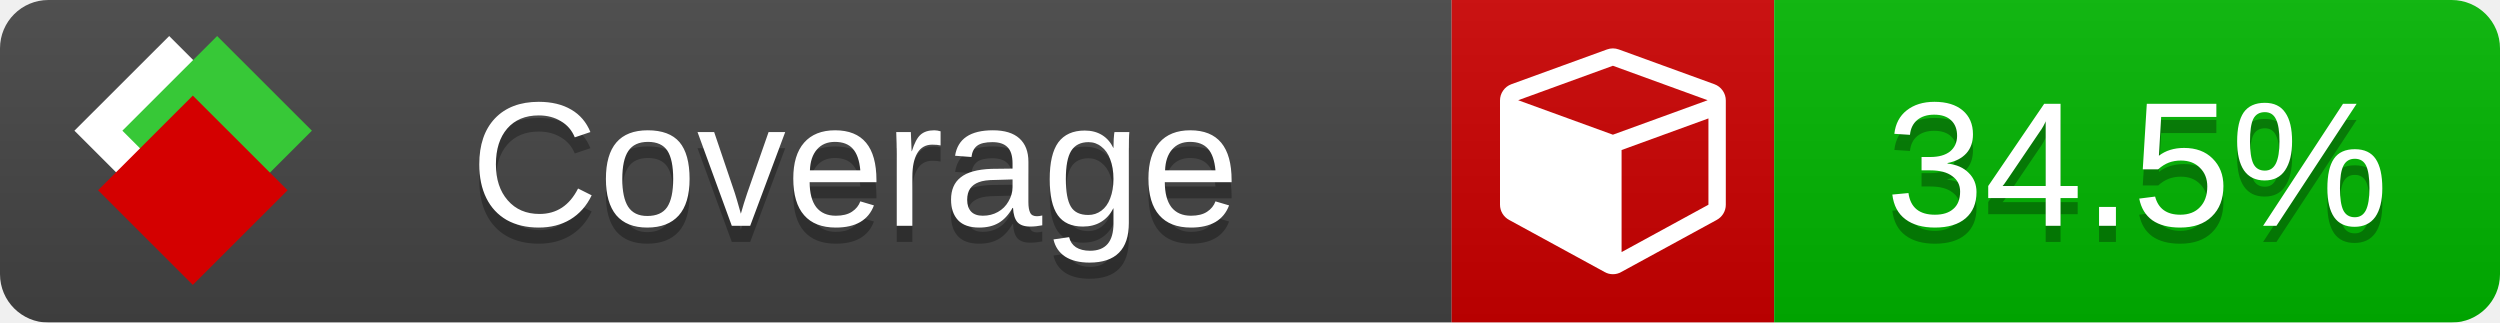
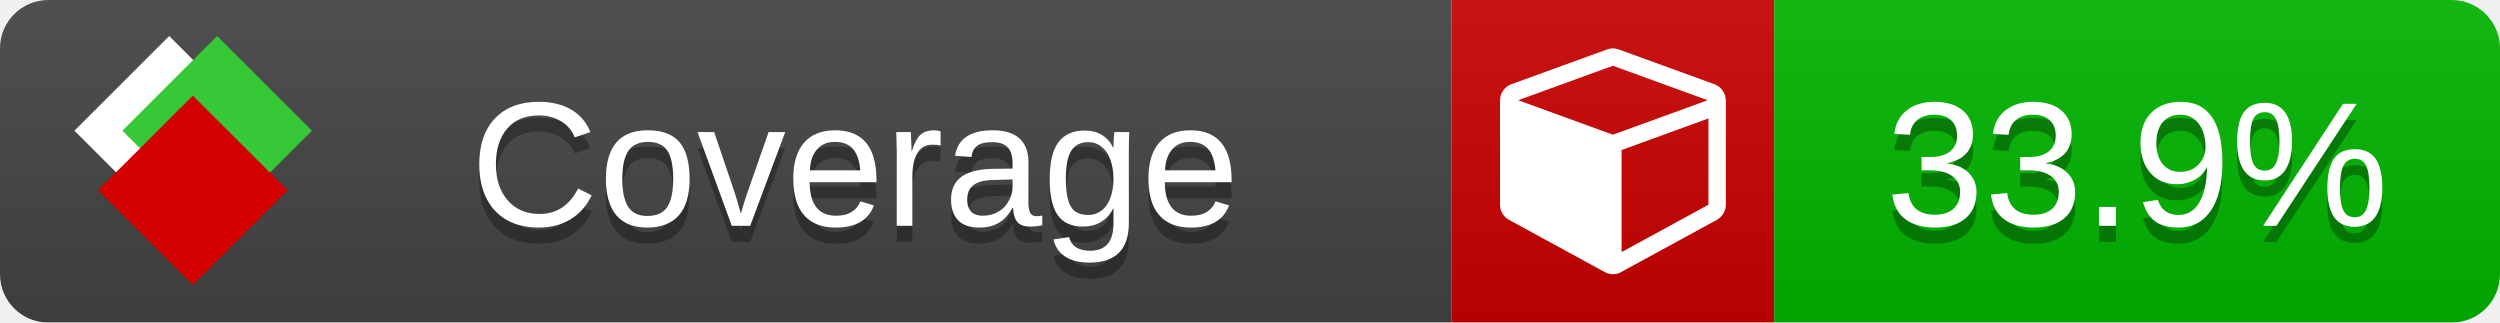
<svg xmlns="http://www.w3.org/2000/svg" xmlns:xlink="http://www.w3.org/1999/xlink" width="155" height="20">
  <style type="text/css">
          
            @keyframes fade1 {
                0% { visibility: visible; opacity: 1; }
               23% { visibility: visible; opacity: 1; }
               25% { visibility: hidden; opacity: 0; }
               48% { visibility: hidden; opacity: 0; }
               50% { visibility: hidden; opacity: 0; }
               73% { visibility: hidden; opacity: 0; }
               75% { visibility: hidden; opacity: 0; }
               98% { visibility: hidden; opacity: 0; }
              100% { visibility: visible; opacity: 1; }
            }
            @keyframes fade2 {
                0% { visibility: hidden; opacity: 0; }
               23% { visibility: hidden; opacity: 0; }
               25% { visibility: visible; opacity: 1; }
               48% { visibility: visible; opacity: 1; }
               50% { visibility: hidden; opacity: 0; }
               73% { visibility: hidden; opacity: 0; }
               75% { visibility: hidden; opacity: 0; }
               98% { visibility: hidden; opacity: 0; }
              100% { visibility: hidden; opacity: 0; }
            }
            @keyframes fade3 {
                0% { visibility: hidden; opacity: 0; }
               23% { visibility: hidden; opacity: 0; }
               25% { visibility: hidden; opacity: 0; }
               48% { visibility: hidden; opacity: 0; }
               50% { visibility: visible; opacity: 1; }
               73% { visibility: visible; opacity: 1; }
               75% { visibility: hidden; opacity: 0; }
               98% { visibility: hidden; opacity: 0; }
              100% { visibility: hidden; opacity: 0; }
            }
            @keyframes fade4 {
                0% { visibility: hidden; opacity: 0; }
               23% { visibility: hidden; opacity: 0; }
               25% { visibility: hidden; opacity: 0; }
               48% { visibility: hidden; opacity: 0; }
               50% { visibility: hidden; opacity: 0; }
               73% { visibility: hidden; opacity: 0; }
               75% { visibility: visible; opacity: 1; }
               98% { visibility: visible; opacity: 1; }
              100% { visibility: hidden; opacity: 0; }
            }
            .linecoverage {
                animation-duration: 15s;
                animation-name: fade1;
                animation-iteration-count: infinite;
            }
            .branchcoverage {
                animation-duration: 15s;
                animation-name: fade2;
                animation-iteration-count: infinite;
            }
            .methodcoverage {
                animation-duration: 15s;
                animation-name: fade3;
                animation-iteration-count: infinite;
            }
            .fullmethodcoverage {
                animation-duration: 15s;
                animation-name: fade4;
                animation-iteration-count: infinite;
            }
          
    </style>
  <defs>
    <linearGradient id="gradient" x2="0" y2="100%">
      <stop offset="0" stop-color="#bbb" stop-opacity=".1" />
      <stop offset="1" stop-opacity=".1" />
    </linearGradient>
    <linearGradient id="c">
      <stop offset="0" stop-color="#d40000" />
      <stop offset="1" stop-color="#ff2a2a" />
    </linearGradient>
    <linearGradient id="a">
      <stop offset="0" stop-color="#e0e0de" />
      <stop offset="1" stop-color="#fff" />
    </linearGradient>
    <linearGradient id="b">
      <stop offset="0" stop-color="#37c837" />
      <stop offset="1" stop-color="#217821" />
    </linearGradient>
    <linearGradient xlink:href="#a" id="e" x1="106.44" x2="69.96" y1="-11.96" y2="-46.84" gradientTransform="matrix(-.8426 -.00045 -.00045 -.8426 -94.27 -75.82)" gradientUnits="userSpaceOnUse" />
    <linearGradient xlink:href="#b" id="f" x1="56.19" x2="77.97" y1="-23.45" y2="10.62" gradientTransform="matrix(.8426 .00045 .00045 .8426 94.27 75.82)" gradientUnits="userSpaceOnUse" />
    <linearGradient xlink:href="#c" id="g" x1="79.98" x2="132.9" y1="10.79" y2="10.79" gradientTransform="matrix(.8426 .00045 .00045 .8426 94.27 75.82)" gradientUnits="userSpaceOnUse" />
    <mask id="mask">
      <rect width="155" height="20" rx="3" fill="#fff" />
    </mask>
    <g id="icon" transform="matrix(.04486 0 0 .04481 -.48 -.63)">
      <rect width="52.92" height="52.92" x="-109.72" y="-27.13" fill="url(#e)" transform="rotate(-135)" />
      <rect width="52.92" height="52.92" x="70.19" y="-39.18" fill="url(#f)" transform="rotate(45)" />
      <rect width="52.92" height="52.92" x="80.05" y="-15.74" fill="url(#g)" transform="rotate(45)" />
    </g>
  </defs>
  <g mask="url(#mask)">
    <rect x="0" y="0" width="90" height="20" fill="#444" />
    <rect x="90" y="0" width="20" height="20" fill="#c00" />
    <rect x="110" y="0" width="45" height="20" fill="#00B600" />
    <rect x="0" y="0" width="155" height="20" fill="url(#gradient)" />
  </g>
  <g>
    <path class="" fill="#fff" d="m 100.538,15.629 5.385,-2.936 v -5.351 l -5.385,1.96 z M 100,8.351 105.873,6.214 100,4.077 94.127,6.214 Z m 7,-2.12 v 6.462 q 0,0.294 -0.151,0.547 -0.151,0.252 -0.412,0.395 l -5.923,3.231 q -0.236,0.135 -0.513,0.135 -0.278,0 -0.513,-0.135 l -5.923,-3.231 Q 93.303,13.492 93.151,13.239 93,12.987 93,12.692 v -6.462 q 0,-0.337 0.194,-0.614 0.194,-0.278 0.513,-0.395 l 5.923,-2.154 q 0.185,-0.067 0.37,-0.067 0.185,0 0.37,0.067 l 5.923,2.154 q 0.32,0.118 0.513,0.395 Q 107,5.894 107,6.231 Z" />
  </g>
  <g fill="#fff" text-anchor="middle" font-family="Verdana,Arial,Geneva,sans-serif" font-size="11">
    <a xlink:href="https://github.com/danielpalme/ReportGenerator" target="_top">
      <use xlink:href="#icon" transform="translate(3,1) scale(3.5)" />
    </a>
    <text x="53" y="15" fill="#010101" fill-opacity=".3">Coverage</text>
    <text x="53" y="14" fill="#fff">Coverage</text>
-     <text class="" x="132.5" y="15" fill="#010101" fill-opacity=".3">34.5%</text>
-     <text class="" x="132.5" y="14">34.5%</text>
+     <text class="" x="132.5" y="15" fill="#010101" fill-opacity=".3">33.9%</text>
+     <text class="" x="132.5" y="14">33.9%</text>
  </g>
  <g>
    <rect class="" x="90" y="0" width="65" height="20" fill-opacity="0" />
  </g>
</svg>
